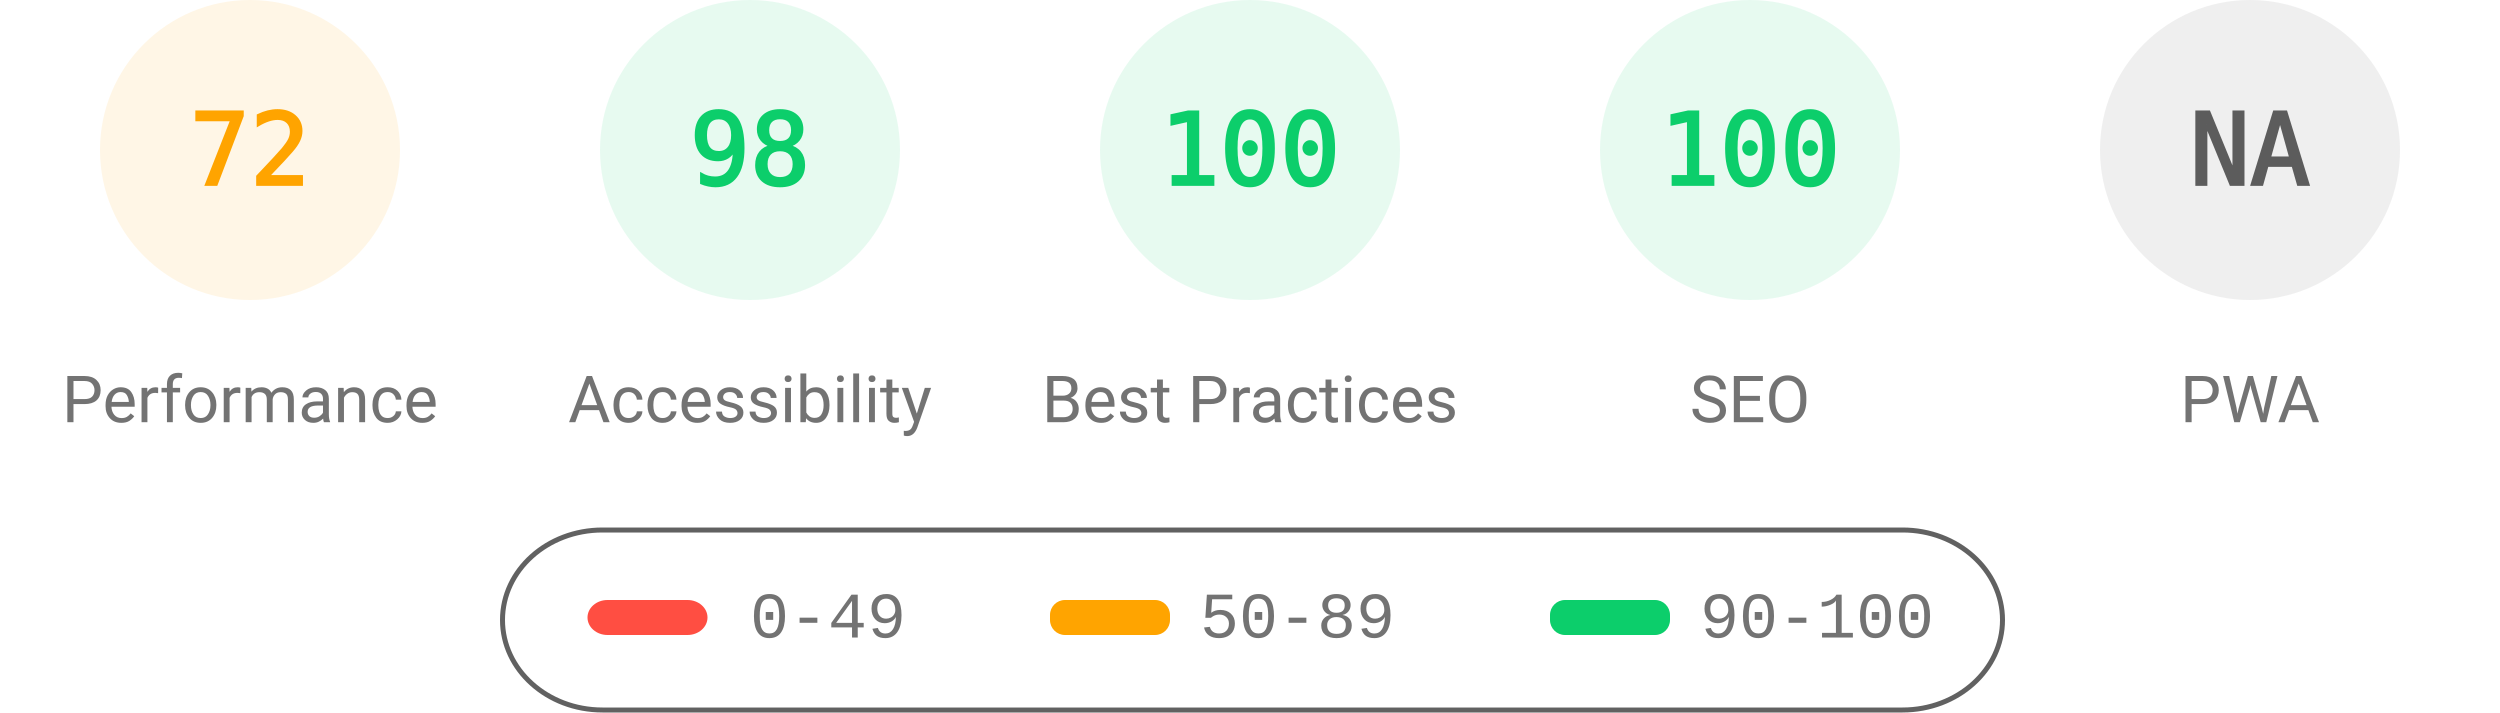
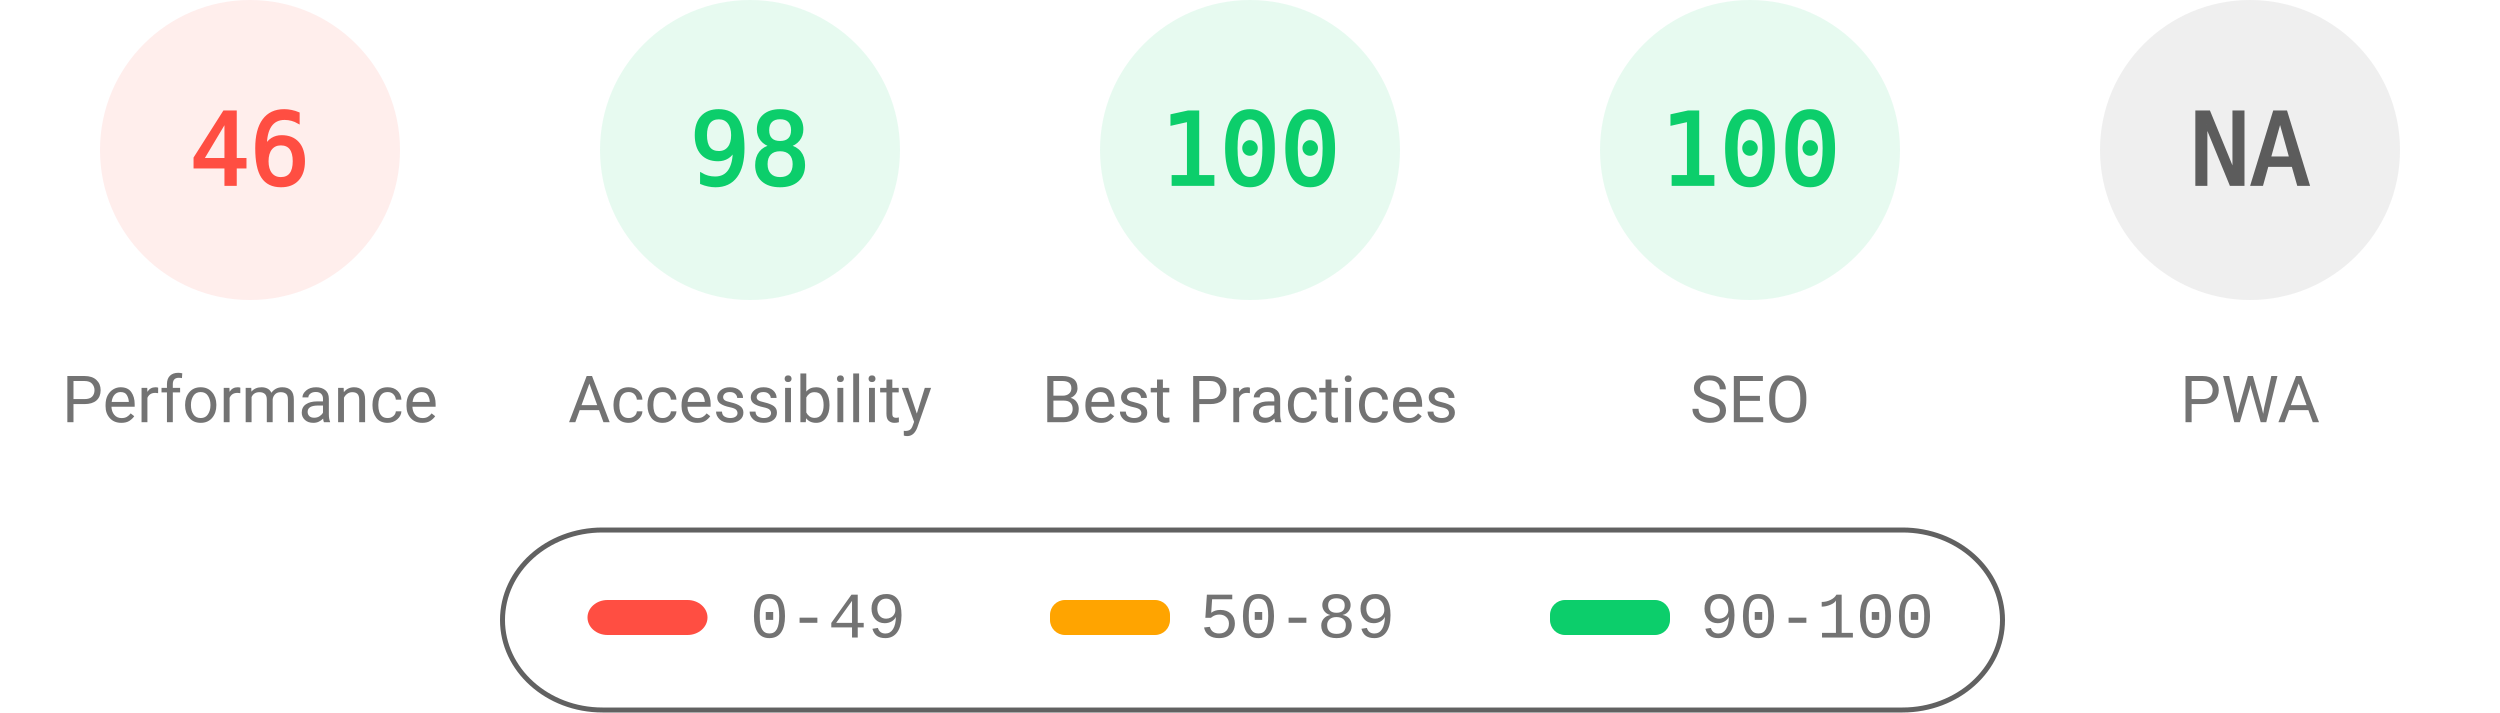
<svg xmlns="http://www.w3.org/2000/svg" fill="none" width="1000" height="285">
  <style>.gauge-base{opacity:.1}.gauge-arc{fill:none;animation-delay:250ms;stroke-linecap:round;transform:rotate(-90deg);transform-origin:100px 60px;animation:load-gauge 1s ease forwards}.guage-text{font-size:40px;font-family:monospace;text-align:center}.guage-red{color:#ff4e42;fill:#ff4e42;stroke:#ff4e42}.guage-orange{color:#ffa400;fill:#ffa400;stroke:#ffa400}.guage-green{color:#0cce6b;fill:#0cce6b;stroke:#0cce6b}.guage-undefined{color:#5c5c5c;fill:#5c5c5c;stroke:#5c5c5c}.guage-title{color:#737373;fill:#737373;stroke:none;font-size:26px;line-height:26px;font-family:Roboto,Halvetica,Arial,sans-serif}@keyframes load-gauge{from{stroke-dasharray:0 352.858}}</style>
-   <svg class="guage-div guage-perf guage-orange" viewBox="0 0 200 200" width="200" height="200">
+   <svg class="guage-div guage-perf guage-red" viewBox="0 0 200 200" width="200" height="200">
    <circle class="gauge-base" r="56" cx="100" cy="60" stroke-width="8" />
-     <circle class="gauge-arc guage-arc-1" r="56" cx="100" cy="60" stroke-width="8" style="stroke-dasharray:253.338,351.858" />
-     <text class="guage-text" x="100" y="60" alignment-baseline="central" dominant-baseline="central" text-anchor="middle">72</text>
+     <circle class="gauge-arc guage-arc-1" r="56" cx="100" cy="60" stroke-width="8" style="stroke-dasharray:161.855,351.858" />
+     <text class="guage-text" x="100" y="60" alignment-baseline="central" dominant-baseline="central" text-anchor="middle">46</text>
    <text class="guage-title" x="100" y="160" alignment-baseline="central" dominant-baseline="central" text-anchor="middle">Performance</text>
  </svg>
  <svg class="guage-div guage-acc guage-green" viewBox="0 0 200 200" width="200" height="200" x="200">
    <circle class="gauge-base" r="56" cx="100" cy="60" stroke-width="8" />
    <circle class="gauge-arc guage-arc-2" r="56" cx="100" cy="60" stroke-width="8" style="stroke-dasharray:344.821,351.858" />
    <text class="guage-text" x="100" y="60" alignment-baseline="central" dominant-baseline="central" text-anchor="middle">98</text>
    <text class="guage-title" x="100" y="160" alignment-baseline="central" dominant-baseline="central" text-anchor="middle">Accessibility</text>
  </svg>
  <svg class="guage-div guage-best guage-green" viewBox="0 0 200 200" width="200" height="200" x="400">
    <circle class="gauge-base" r="56" cx="100" cy="60" stroke-width="8" />
    <circle class="gauge-arc guage-arc-3" r="56" cx="100" cy="60" stroke-width="8" style="stroke-dasharray:351.858,351.858" />
    <text class="guage-text" x="100" y="60" alignment-baseline="central" dominant-baseline="central" text-anchor="middle">100</text>
    <text class="guage-title" x="100" y="160" alignment-baseline="central" dominant-baseline="central" text-anchor="middle">Best Practices</text>
  </svg>
  <svg class="guage-div guage-seo guage-green" viewBox="0 0 200 200" width="200" height="200" x="600">
    <circle class="gauge-base" r="56" cx="100" cy="60" stroke-width="8" />
    <circle class="gauge-arc guage-arc-4" r="56" cx="100" cy="60" stroke-width="8" style="stroke-dasharray:351.858,351.858" />
    <text class="guage-text" x="100" y="60" alignment-baseline="central" dominant-baseline="central" text-anchor="middle">100</text>
    <text class="guage-title" x="100" y="160" alignment-baseline="central" dominant-baseline="central" text-anchor="middle">SEO</text>
  </svg>
  <svg class="guage-div guage-pwa guage-undefined" viewBox="0 0 200 200" width="200" height="200" x="800">
    <circle class="gauge-base" r="56" cx="100" cy="60" stroke-width="8" />
    <circle class="gauge-arc guage-arc-4" r="56" cx="100" cy="60" stroke-width="8" style="stroke-dasharray:351.858,351.858" />
    <text class="guage-text" x="100" y="60" alignment-baseline="central" dominant-baseline="central" text-anchor="middle">NA</text>
    <text class="guage-title" x="100" y="160" alignment-baseline="central" dominant-baseline="central" text-anchor="middle">PWA</text>
  </svg>
  <svg width="604" height="76" x="200" y="210">
    <path fill="none" id="canvas_background" d="M-1-1h604v80H-1z" />
    <rect fill-opacity="0" stroke="#616161" stroke-width="2" rx="40" id="svg_2" height="72" width="600" y="2" x="1" fill="#000" />
    <rect stroke="#000" rx="8" id="svg_3" height="14" width="48" y="30" x="35" stroke-opacity="null" stroke-width="0" fill="#ff4e42" />
    <rect stroke="#000" rx="6" id="svg_4" height="14" width="48" y="30" x="220" stroke-opacity="null" stroke-width="0" fill="#ffa400" />
    <rect stroke="#000" rx="6" id="svg_5" height="14" width="48" y="30" x="420" stroke-opacity="null" stroke-width="0" fill="#0cce6b" />
    <text xml:space="preserve" text-anchor="start" font-family="'Courier New', Courier, monospace" font-size="26" id="svg_6" y="45" x="100" stroke-opacity="null" stroke-width="0" stroke="#000" fill="#737373">0-49</text>
    <text xml:space="preserve" text-anchor="start" font-family="'Courier New', Courier, monospace" font-size="26" id="svg_7" y="45" x="280" stroke-opacity="null" stroke-width="0" stroke="#000" fill="#737373">50-89</text>
    <text xml:space="preserve" text-anchor="start" font-family="'Courier New', Courier, monospace" font-size="26" id="svg_8" y="45" x="480" stroke-opacity="null" stroke-width="0" stroke="#000" fill="#737373">90-100</text>
  </svg>
</svg>
